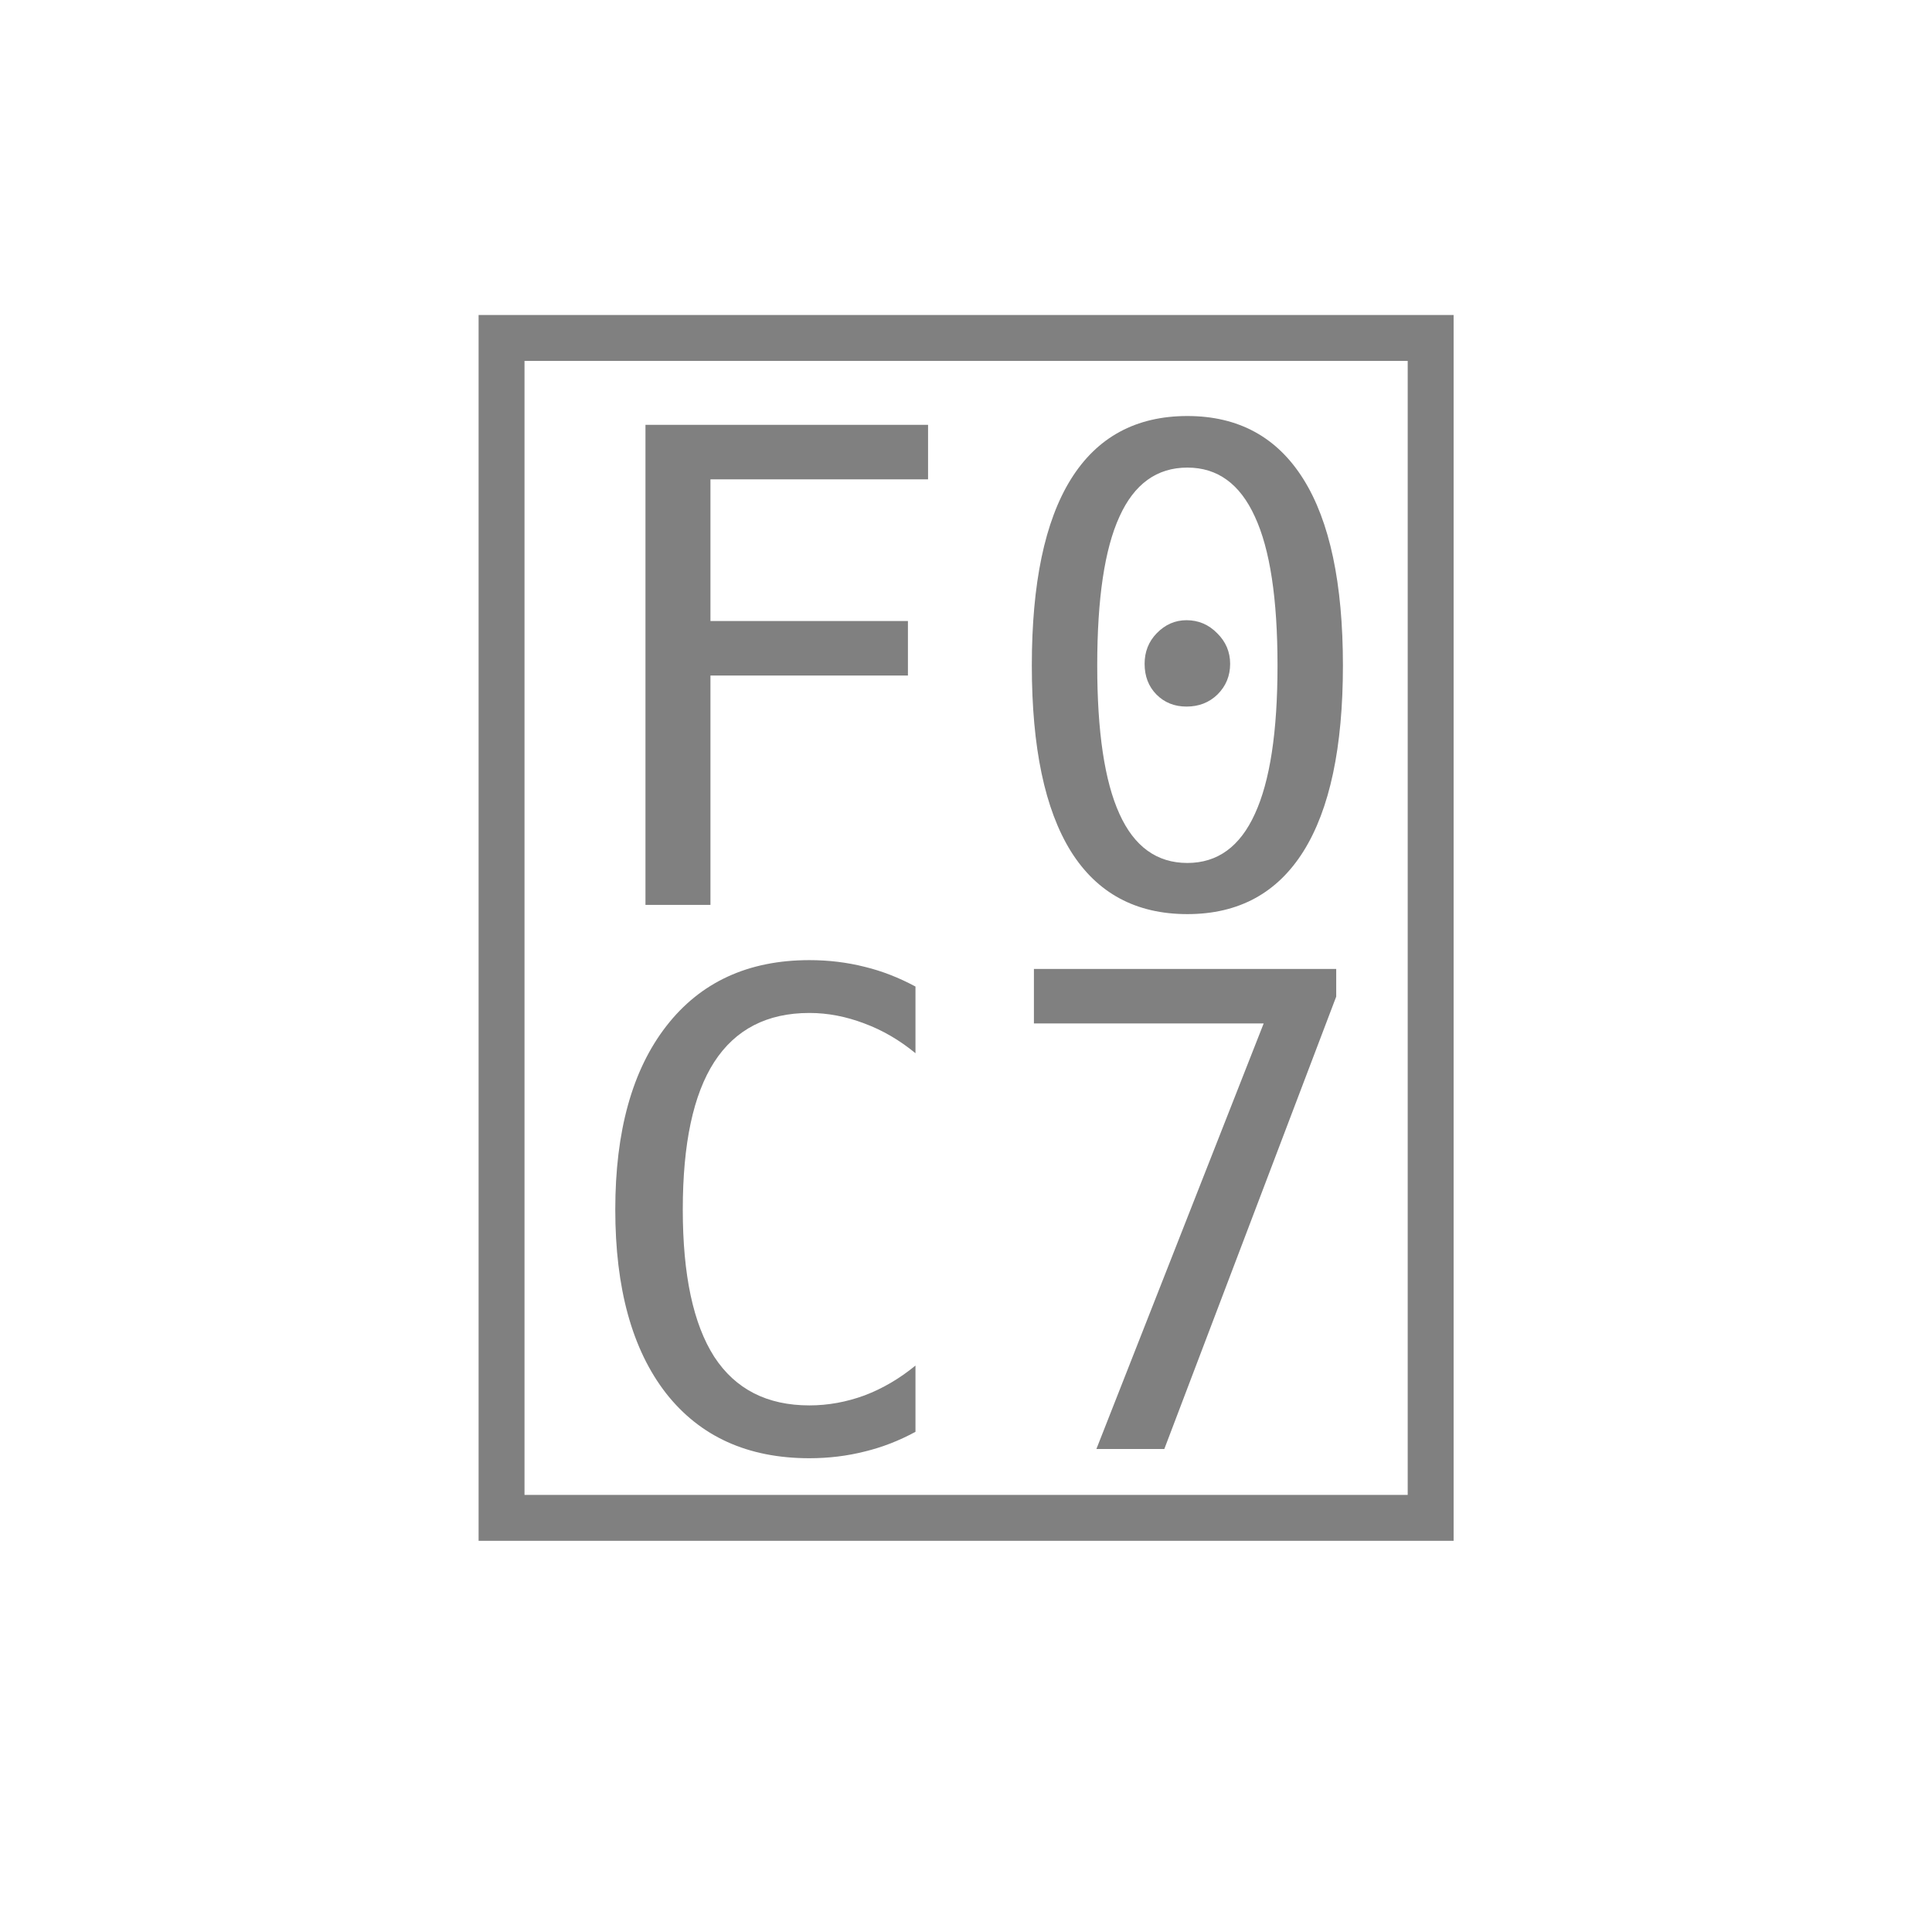
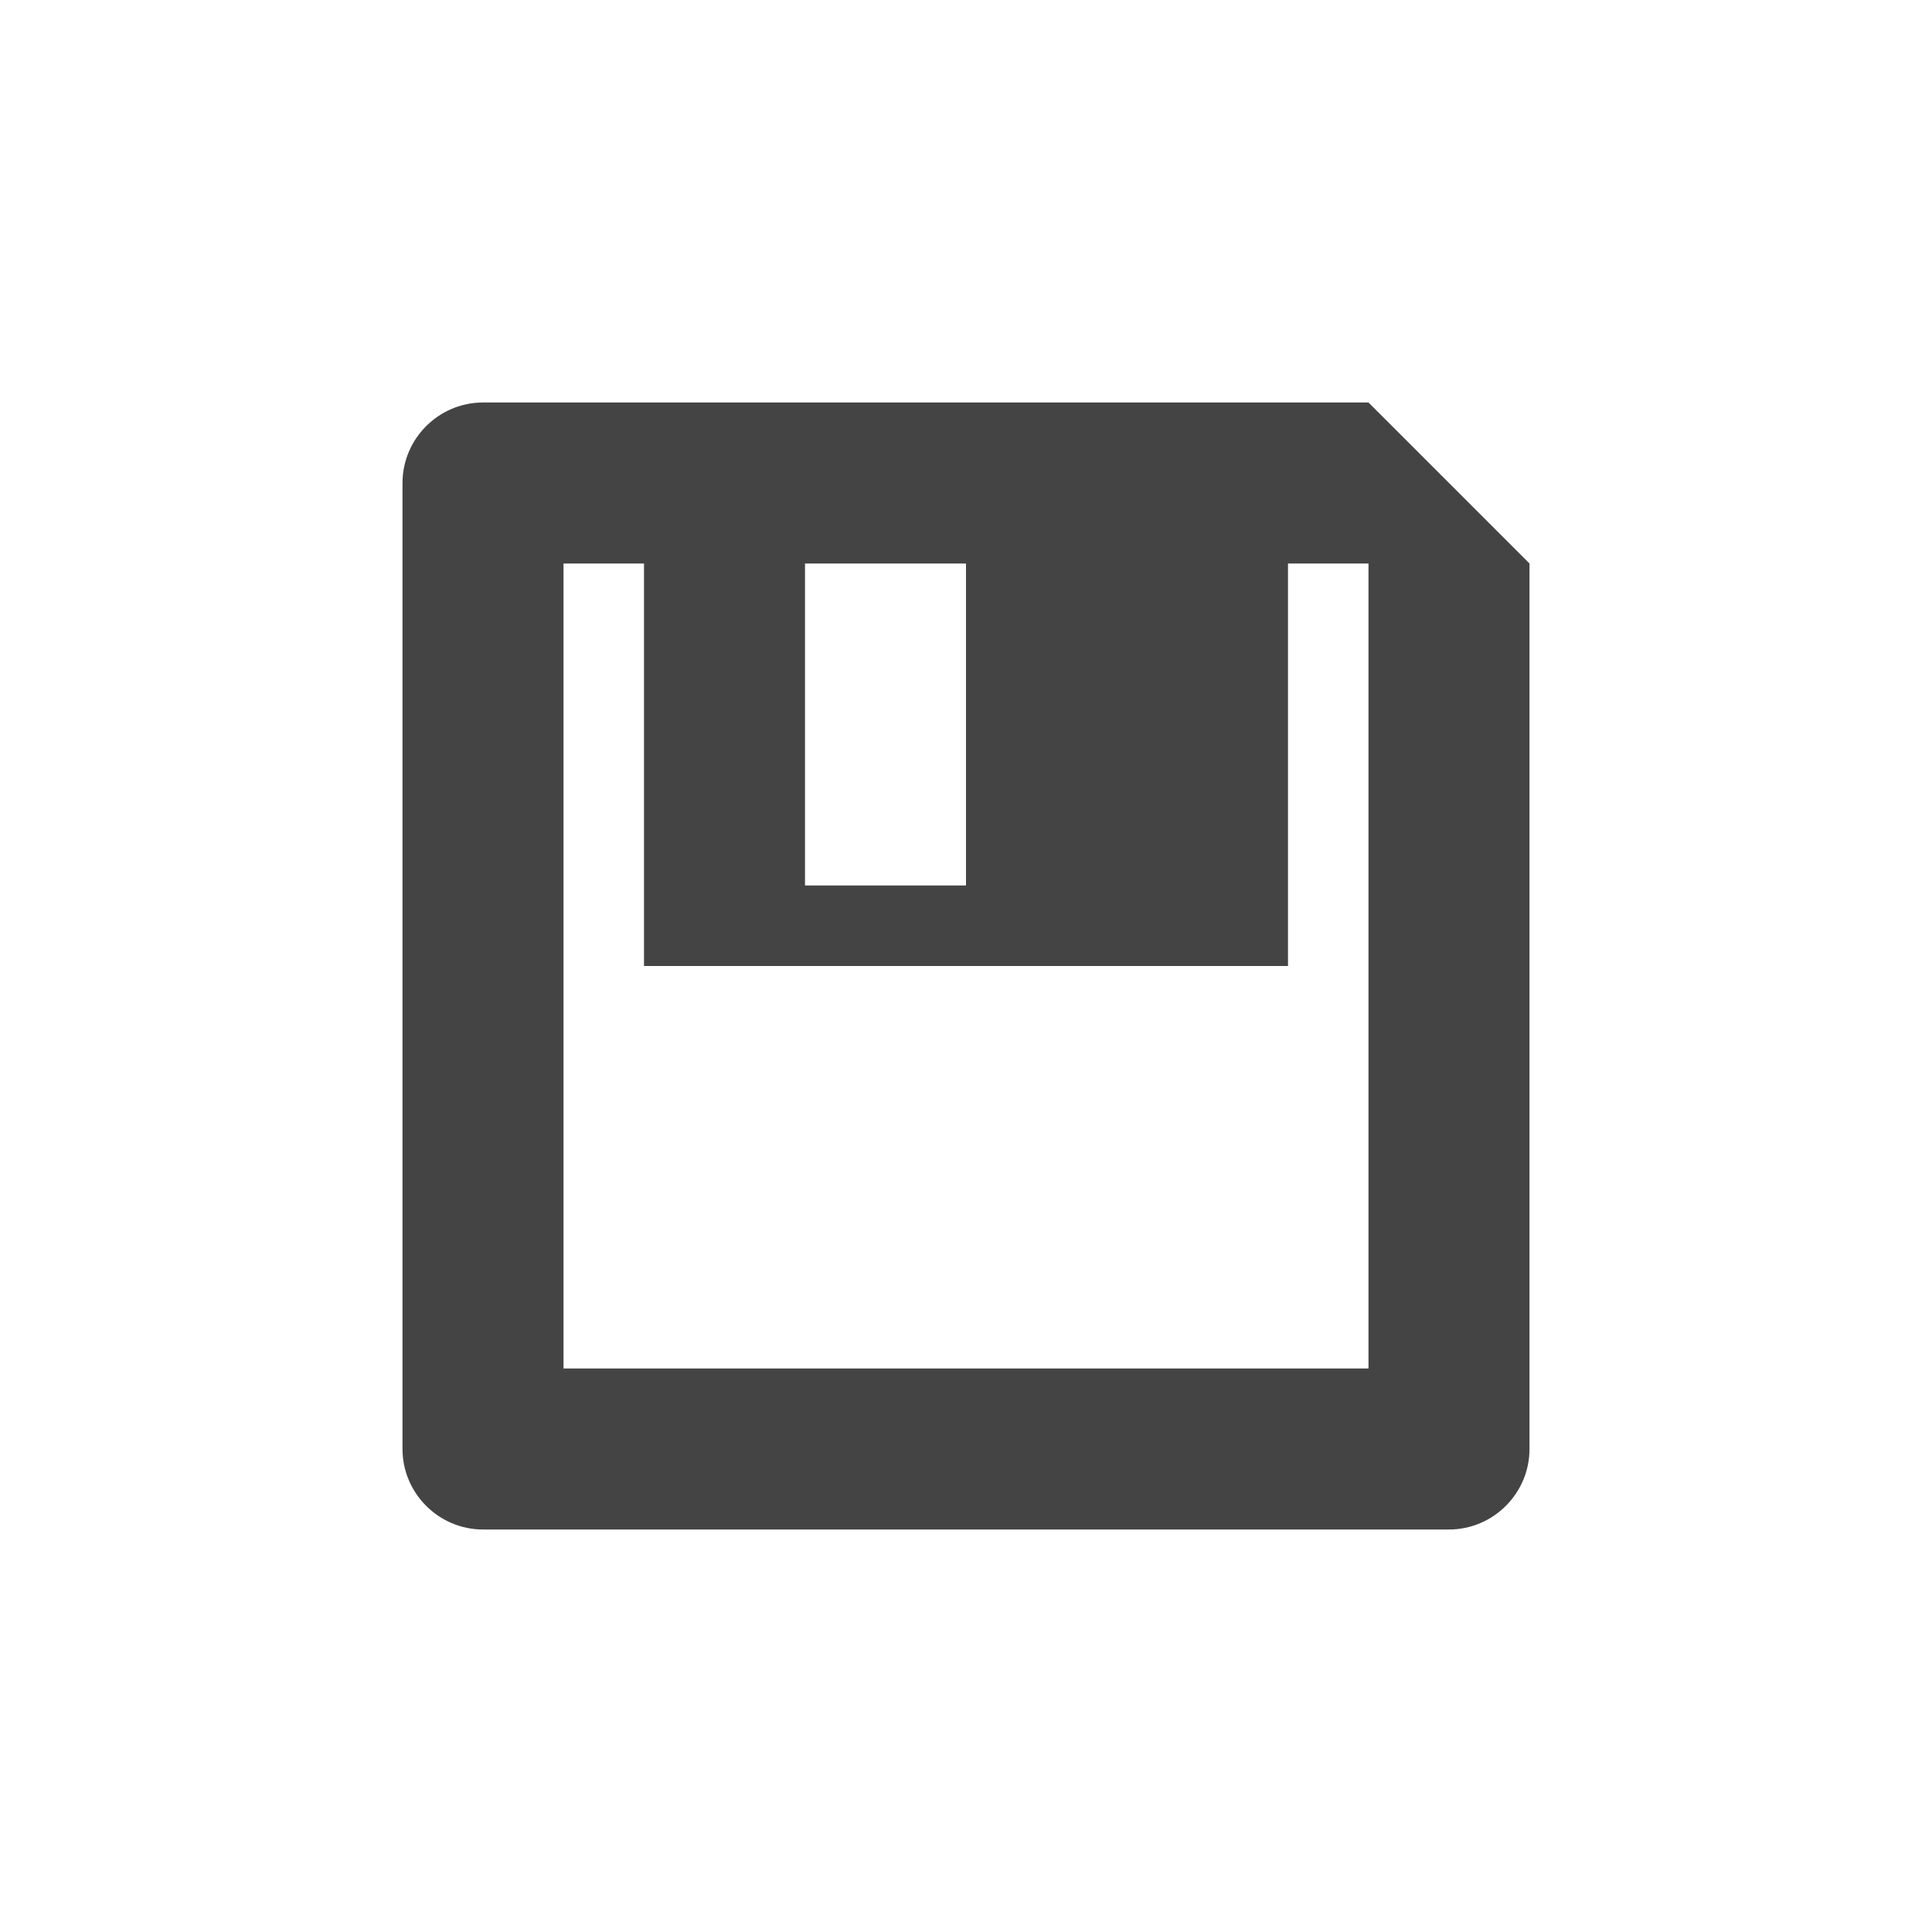
- <svg xmlns="http://www.w3.org/2000/svg" width="72" height="72">
-   <text x="36" y="54" font-family="Maple Mono NF CN" font-size="54" fill="#808080" text-anchor="middle"></text>
+ <svg xmlns="http://www.w3.org/2000/svg" width="24" height="24" version="1.1">
+   <defs>
+     <style id="current-color-scheme" type="text/css">
+    .ColorScheme-Text { color:#444444; } .ColorScheme-Highlight { color:#4285f4; } .ColorScheme-NeutralText { color:#ff9800; } .ColorScheme-PositiveText { color:#4caf50; } .ColorScheme-NegativeText { color:#f44336; }
+   </style>
+   </defs>
+   <path style="fill:currentColor" class="ColorScheme-Text" d="m 18,19 c 0.55,0 1,-0.45 1,-1 V 7 L 17,5 H 6 C 5.45,5 5,5.45 5,6 v 12 c 0,0.55 0.45,1 1,1 z M 17,17 H 7 V 7 h 1 v 5 h 8 V 7 h 1 z M 12,11 H 10 V 7 h 2 z" />
</svg>
